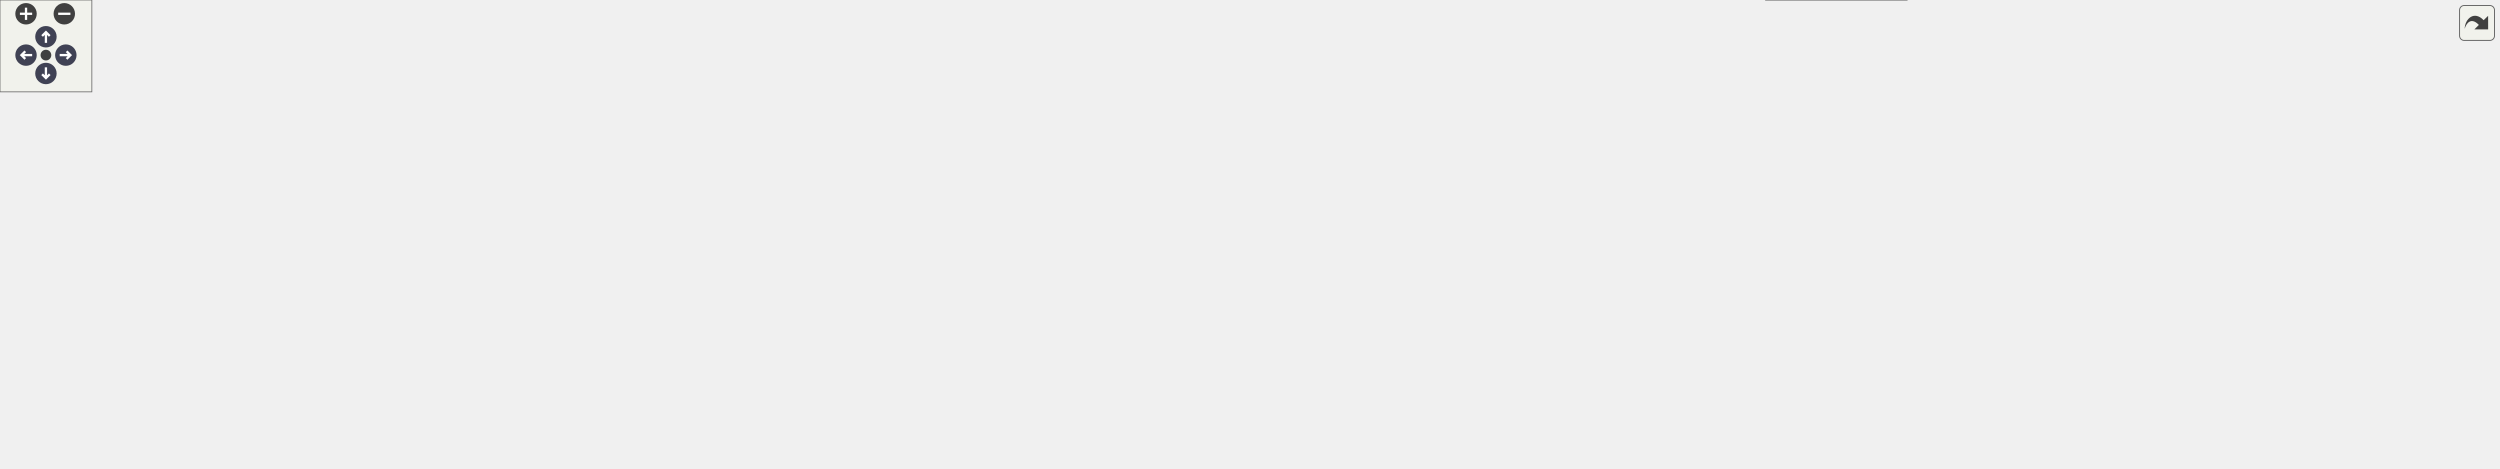
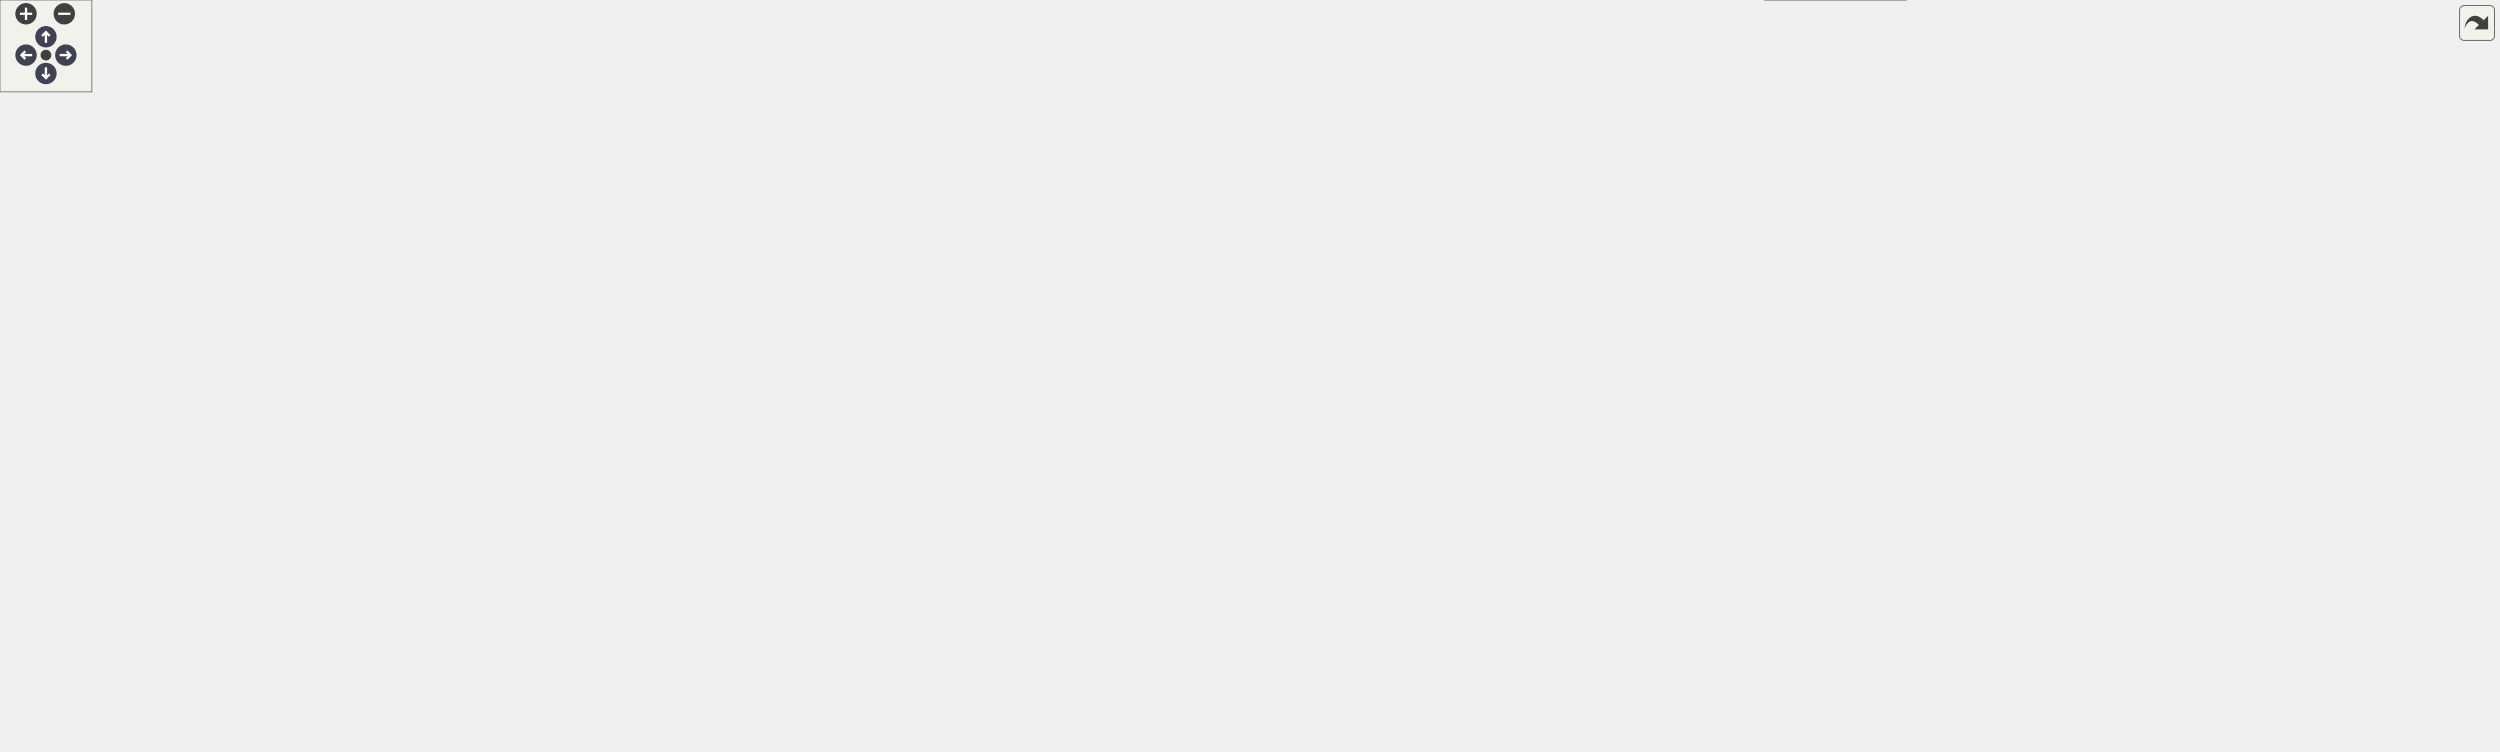
<svg xmlns="http://www.w3.org/2000/svg" xmlns:xlink="http://www.w3.org/1999/xlink" id="main" version="1.1" xml:space="preserve">
  <style type="text/css">
.node, .edge {opacity: 0.7;}
.node.selected, .edge.selected {opacity: 1;}
.edge:hover path { stroke: red; }
.edge:hover polygon { stroke: red; fill: red; }
</style>
  <defs>
    <circle id="rim" cx="0" cy="0" r="7" />
    <circle id="rim2" cx="0" cy="0" r="3.5" />
    <g id="zoomPlus">
      <use xlink:href="#rim" fill="#404040">
        <set attributeName="fill" to="#808080" begin="zoomplus.mouseover" end="zoomplus.mouseout" />
      </use>
      <path d="M-4,0h8M0,-4v8" fill="none" stroke="white" stroke-width="1.5" pointer-events="none" />
    </g>
    <g id="zoomMin">
      <use xlink:href="#rim" fill="#404040">
        <set attributeName="fill" to="#808080" begin="zoomminus.mouseover" end="zoomminus.mouseout" />
      </use>
      <path d="M-4,0h8" fill="none" stroke="white" stroke-width="1.5" pointer-events="none" />
    </g>
    <g id="arrowUp" transform="translate(30 24)">
      <use xlink:href="#rim" />
      <path pointer-events="none" fill="none" stroke="white" stroke-width="1.5" d="M0,-3.0v7 M-2.5,-0.5L0,-3.0L2.5,-0.5" />
    </g>
    <g id="arrowRight" transform="rotate(90) translate(36 -43)">
      <use xlink:href="#rim" />
      <path pointer-events="none" fill="none" stroke="white" stroke-width="1.5" d="M0,-3.0v7 M-2.5,-0.5L0,-3.0L2.5,-0.5" />
    </g>
    <g id="arrowDown" transform="rotate(180) translate(-30 -48)">
      <use xlink:href="#rim" />
      <path pointer-events="none" fill="none" stroke="white" stroke-width="1.5" d="M0,-3.0v7 M-2.5,-0.5L0,-3.0L2.5,-0.5" />
    </g>
    <g id="arrowLeft" transform="rotate(270) translate(-36 17)">
      <use xlink:href="#rim" />
      <path pointer-events="none" fill="none" stroke="white" stroke-width="1.5" d="M0,-3.0v7 M-2.5,-0.5L0,-3.0L2.5,-0.5" />
    </g>
    <g id="resetDef">
      <use xlink:href="#rim2" fill="#404040">
        <set attributeName="fill" to="#808080" begin="reset.mouseover" end="reset.mouseout" />
      </use>
    </g>
  </defs>
  <svg id="graph" class="graph">
    <g id="viewport">
      <g id="Node000001" class="node">
        <g id="a_Node000001">
          <a xlink:title=" ">
-             <polygon fill="#999999" stroke="#666666" points="1632,-170 1539,-170 1539,-151 1632,-151 1632,-170" />
-             <text text-anchor="middle" x="1585.5" y="-158" font-family="Helvetica,sans-Serif" font-size="10.00">func_8000BD94</text>
+             <polygon fill="#999999" stroke="#666666" points="1632,-207 1539,-207 1539,-188 1632,-188 1632,-207" />
+             <text text-anchor="middle" x="1585.5" y="-195" font-family="Helvetica,sans-Serif" font-size="10.00">func_8000BD94</text>
          </a>
        </g>
      </g>
      <g id="Node000002" class="node">
        <g id="a_Node000002">
          <a xlink:href="code__80005FD0_8c.html#a3d324f572c792c0d1e5242d91e8e91f2" target="_top" xlink:title=" ">
-             <polygon fill="white" stroke="#666666" points="1503,-217 1410,-217 1410,-198 1503,-198 1503,-217" />
-             <text text-anchor="middle" x="1456.5" y="-205" font-family="Helvetica,sans-Serif" font-size="10.00">func_8000CD24</text>
+             <polygon fill="white" stroke="#666666" points="1503,-272 1410,-272 1410,-253 1503,-253 1503,-272" />
+             <text text-anchor="middle" x="1456.5" y="-260" font-family="Helvetica,sans-Serif" font-size="10.00">func_8000CD24</text>
          </a>
        </g>
      </g>
      <g id="edge1_Node000001_Node000002" class="edge">
        <g id="a_edge1_Node000001_Node000002">
          <a xlink:title=" ">
-             <path fill="none" stroke="#63b8ff" d="M1549.34,-173.51C1528.52,-181.22 1502.59,-190.81 1483.6,-197.84" />
-             <polygon fill="#63b8ff" stroke="#63b8ff" points="1550.64,-176.76 1558.8,-170.01 1548.21,-170.2 1550.64,-176.76" />
+             <path fill="none" stroke="#63b8ff" d="M1556.66,-211.75C1532.29,-224.22 1497.55,-242 1476.32,-252.87" />
+             <polygon fill="#63b8ff" stroke="#63b8ff" points="1558.45,-214.76 1565.76,-207.09 1555.26,-208.53 1558.45,-214.76" />
          </a>
        </g>
      </g>
      <g id="Node000004" class="node">
        <g id="a_Node000004">
          <a xlink:href="code__80005FD0_8c.html#a8d21c866c74e866e873dfd2f67c3c8da" target="_top" xlink:title=" ">
-             <polygon fill="white" stroke="#666666" points="1502,-152 1411,-152 1411,-133 1502,-133 1502,-152" />
-             <text text-anchor="middle" x="1456.5" y="-140" font-family="Helvetica,sans-Serif" font-size="10.00">func_80019890</text>
+             <polygon fill="white" stroke="#666666" points="1502,-189 1411,-189 1411,-170 1502,-170 1502,-189" />
+             <text text-anchor="middle" x="1456.5" y="-177" font-family="Helvetica,sans-Serif" font-size="10.00">func_80019890</text>
          </a>
        </g>
      </g>
      <g id="edge3_Node000001_Node000004" class="edge">
        <g id="a_edge3_Node000001_Node000004">
          <a xlink:title=" ">
-             <path fill="none" stroke="#63b8ff" d="M1528.69,-152.59C1519.76,-151.32 1510.63,-150.03 1502.01,-148.81" />
-             <polygon fill="#63b8ff" stroke="#63b8ff" points="1528.26,-156.06 1538.65,-154 1529.24,-149.13 1528.26,-156.06" />
+             <path fill="none" stroke="#63b8ff" d="M1528.69,-189.59C1519.76,-188.32 1510.63,-187.03 1502.01,-185.81" />
+             <polygon fill="#63b8ff" stroke="#63b8ff" points="1528.26,-193.06 1538.65,-191 1529.24,-186.13 1528.26,-193.06" />
          </a>
        </g>
      </g>
      <g id="Node000003" class="node">
        <g id="a_Node000003">
          <a xlink:href="code__80005FD0_8c.html#aebb583cea651e46979b4827eba66cbde" target="_top" xlink:title=" ">
-             <polygon fill="white" stroke="#666666" points="1373.5,-245 1282.5,-245 1282.5,-226 1373.5,-226 1373.5,-245" />
-             <text text-anchor="middle" x="1328" y="-233" font-family="Helvetica,sans-Serif" font-size="10.00">func_800090F0</text>
+             <polygon fill="white" stroke="#666666" points="1373,-319 1282,-319 1282,-300 1373,-300 1373,-319" />
+             <text text-anchor="middle" x="1327.5" y="-307" font-family="Helvetica,sans-Serif" font-size="10.00">func_800090F0</text>
          </a>
        </g>
      </g>
      <g id="edge2_Node000002_Node000003" class="edge">
        <g id="a_edge2_Node000002_Node000003">
          <a xlink:title=" ">
-             <path fill="none" stroke="#63b8ff" d="M1402.35,-219.26C1392.23,-221.51 1381.75,-223.82 1371.99,-225.99" />
-             <polygon fill="#63b8ff" stroke="#63b8ff" points="1403.31,-222.64 1412.32,-217.06 1401.8,-215.8 1403.31,-222.64" />
+             <path fill="none" stroke="#63b8ff" d="M1420.34,-275.51C1399.52,-283.22 1373.59,-292.81 1354.6,-299.84" />
+             <polygon fill="#63b8ff" stroke="#63b8ff" points="1421.64,-278.76 1429.8,-272.01 1419.21,-272.2 1421.64,-278.76" />
          </a>
        </g>
      </g>
      <g id="Node000005" class="node">
        <g id="a_Node000005">
          <a xlink:href="code__80005FD0_8c.html#a7eca821e375d293b4bc6ead44dd26463" target="_top" xlink:title=" ">
-             <polygon fill="white" stroke="#666666" points="1373.5,-208 1282.5,-208 1282.5,-189 1373.5,-189 1373.5,-208" />
-             <text text-anchor="middle" x="1328" y="-196" font-family="Helvetica,sans-Serif" font-size="10.00">func_80019E58</text>
+             <polygon fill="white" stroke="#666666" points="1373,-282 1282,-282 1282,-263 1373,-263 1373,-282" />
+             <text text-anchor="middle" x="1327.5" y="-270" font-family="Helvetica,sans-Serif" font-size="10.00">func_80019E58</text>
          </a>
        </g>
      </g>
      <g id="edge4_Node000004_Node000005" class="edge">
        <g id="a_edge4_Node000004_Node000005">
          <a xlink:title=" ">
-             <path fill="none" stroke="#63b8ff" d="M1426.78,-156.37C1411.25,-163.75 1391.68,-172.85 1374,-180.5 1367.51,-183.31 1360.44,-186.21 1353.86,-188.84" />
-             <polygon fill="#63b8ff" stroke="#63b8ff" points="1428.36,-159.49 1435.88,-152.02 1425.34,-153.17 1428.36,-159.49" />
+             <path fill="none" stroke="#63b8ff" d="M1440.16,-196.92C1424.79,-213.53 1399.76,-238.34 1374,-254.5 1368.96,-257.66 1363.28,-260.44 1357.68,-262.81" />
+             <polygon fill="#63b8ff" stroke="#63b8ff" points="1442.77,-199.26 1446.9,-189.5 1437.59,-194.55 1442.77,-199.26" />
          </a>
        </g>
      </g>
      <g id="Node000014" class="node">
        <g id="a_Node000014">
          <a xlink:href="code__80005FD0_8c.html#ade801375eb2285e6993ba1023fa00b1a" target="_top" xlink:title=" ">
-             <polygon fill="white" stroke="#666666" points="1374,-171 1282,-171 1282,-152 1374,-152 1374,-171" />
-             <text text-anchor="middle" x="1328" y="-159" font-family="Helvetica,sans-Serif" font-size="10.00">func_8001A348</text>
+             <polygon fill="white" stroke="#666666" points="1373.5,-245 1281.5,-245 1281.5,-226 1373.5,-226 1373.5,-245" />
+             <text text-anchor="middle" x="1327.5" y="-233" font-family="Helvetica,sans-Serif" font-size="10.00">func_8001A348</text>
          </a>
        </g>
      </g>
      <g id="edge13_Node000004_Node000014" class="edge">
        <g id="a_edge13_Node000004_Node000014">
          <a xlink:title=" ">
-             <path fill="none" stroke="#63b8ff" d="M1400.92,-150.7C1391.95,-152.04 1382.75,-153.43 1374.05,-154.73" />
-             <polygon fill="#63b8ff" stroke="#63b8ff" points="1401.53,-154.15 1410.9,-149.2 1400.49,-147.22 1401.53,-154.15" />
+             <path fill="none" stroke="#63b8ff" d="M1424.31,-193.25C1401.25,-203.42 1370.43,-217.01 1350.05,-226" />
+             <polygon fill="#63b8ff" stroke="#63b8ff" points="1425.93,-196.36 1433.67,-189.13 1423.11,-189.96 1425.93,-196.36" />
          </a>
        </g>
      </g>
      <g id="Node000016" class="node">
        <g id="a_Node000016">
          <a xlink:href="code__80005FD0_8c.html#ae88f0c7a86e0153973ae7265e8e873ca" target="_top" xlink:title=" ">
-             <polygon fill="white" stroke="#666666" points="1117,-133 1025,-133 1025,-114 1117,-114 1117,-133" />
-             <text text-anchor="middle" x="1071" y="-121" font-family="Helvetica,sans-Serif" font-size="10.00">func_8001A588</text>
-           </a>
-         </g>
-       </g>
-       <g id="edge28_Node000004_Node000016" class="edge">
-         <g id="a_edge28_Node000004_Node000016">
-           <a xlink:title=" ">
-             <path fill="none" stroke="#63b8ff" d="M1400.4,-139.77C1324.08,-135.99 1187.63,-129.23 1117.05,-125.73" />
-             <polygon fill="#63b8ff" stroke="#63b8ff" points="1400.6,-143.28 1410.76,-140.28 1400.94,-136.29 1400.6,-143.28" />
-           </a>
-         </g>
-       </g>
-       <g id="Node000020" class="node">
-         <g id="a_Node000020">
+             <polygon fill="white" stroke="#666666" points="1117,-217 1025,-217 1025,-198 1117,-198 1117,-217" />
+             <text text-anchor="middle" x="1071" y="-205" font-family="Helvetica,sans-Serif" font-size="10.00">func_8001A588</text>
+           </a>
+         </g>
+       </g>
+       <g id="edge38_Node000004_Node000016" class="edge">
+         <g id="a_edge38_Node000004_Node000016">
+           <a xlink:title=" ">
+             <path fill="none" stroke="#63b8ff" d="M1422.87,-166.39C1366.29,-145.66 1247.02,-110.84 1153,-143.5 1121.85,-154.32 1093.63,-182.65 1080.23,-197.73" />
+             <polygon fill="#63b8ff" stroke="#63b8ff" points="1421.77,-169.72 1432.36,-169.95 1424.23,-163.16 1421.77,-169.72" />
+           </a>
+         </g>
+       </g>
+       <g id="Node000025" class="node">
+         <g id="a_Node000025">
          <a xlink:href="code__80005FD0_8c.html#aa97657992b3d5468d1944de0edff43c5" target="_top" xlink:title=" ">
-             <polygon fill="white" stroke="#666666" points="1246,-95 1153,-95 1153,-76 1246,-76 1246,-95" />
-             <text text-anchor="middle" x="1199.5" y="-83" font-family="Helvetica,sans-Serif" font-size="10.00">func_8001A3D8</text>
-           </a>
-         </g>
-       </g>
-       <g id="edge22_Node000004_Node000020" class="edge">
-         <g id="a_edge22_Node000004_Node000020">
-           <a xlink:title=" ">
-             <path fill="none" stroke="#63b8ff" d="M1426.45,-128.69C1411.16,-121.95 1391.9,-114.28 1374,-109.5 1331.4,-98.12 1281.4,-91.93 1246.04,-88.7" />
-             <polygon fill="#63b8ff" stroke="#63b8ff" points="1425.32,-132.02 1435.88,-132.95 1428.2,-125.64 1425.32,-132.02" />
-           </a>
-         </g>
-       </g>
-       <g id="Node000021" class="node">
-         <g id="a_Node000021">
+             <polygon fill="white" stroke="#666666" points="1374,-95 1281,-95 1281,-76 1374,-76 1374,-95" />
+             <text text-anchor="middle" x="1327.5" y="-83" font-family="Helvetica,sans-Serif" font-size="10.00">func_8001A3D8</text>
+           </a>
+         </g>
+       </g>
+       <g id="edge32_Node000004_Node000025" class="edge">
+         <g id="a_edge32_Node000004_Node000025">
+           <a xlink:title=" ">
+             <path fill="none" stroke="#63b8ff" d="M1438.08,-162.5C1422.19,-147.5 1397.64,-125.58 1374,-109.5 1366.17,-104.17 1357.03,-99.14 1349,-95.08" />
+             <polygon fill="#63b8ff" stroke="#63b8ff" points="1435.91,-165.27 1445.55,-169.65 1440.75,-160.21 1435.91,-165.27" />
+           </a>
+         </g>
+       </g>
+       <g id="Node000026" class="node">
+         <g id="a_Node000026">
          <a xlink:href="code__80005FD0_8c.html#a671c7774931a008442d74e61aff710c6" target="_top" xlink:title=" ">
-             <polygon fill="white" stroke="#666666" points="1374,-57 1282,-57 1282,-38 1374,-38 1374,-57" />
-             <text text-anchor="middle" x="1328" y="-45" font-family="Helvetica,sans-Serif" font-size="10.00">func_8001A450</text>
-           </a>
-         </g>
-       </g>
-       <g id="edge24_Node000004_Node000021" class="edge">
-         <g id="a_edge24_Node000004_Node000021">
-           <a xlink:title=" ">
-             <path fill="none" stroke="#63b8ff" d="M1438.63,-125.77C1422.77,-110.55 1397.95,-88 1374,-71.5 1366.27,-66.18 1357.23,-61.15 1349.28,-57.08" />
-             <polygon fill="#63b8ff" stroke="#63b8ff" points="1436.45,-128.53 1446.06,-132.99 1441.33,-123.51 1436.45,-128.53" />
+             <polygon fill="white" stroke="#666666" points="1373.5,-57 1281.5,-57 1281.5,-38 1373.5,-38 1373.5,-57" />
+             <text text-anchor="middle" x="1327.5" y="-45" font-family="Helvetica,sans-Serif" font-size="10.00">func_8001A450</text>
+           </a>
+         </g>
+       </g>
+       <g id="edge34_Node000004_Node000026" class="edge">
+         <g id="a_edge34_Node000004_Node000026">
+           <a xlink:title=" ">
+             <path fill="none" stroke="#63b8ff" d="M1446.01,-160.84C1432.8,-136.49 1406.76,-93.88 1374,-67.5 1368.89,-63.39 1362.81,-59.95 1356.78,-57.16" />
+             <polygon fill="#63b8ff" stroke="#63b8ff" points="1442.96,-162.57 1450.72,-169.78 1449.15,-159.3 1442.96,-162.57" />
          </a>
        </g>
      </g>
      <g id="Node000006" class="node">
        <g id="a_Node000006">
          <a xlink:href="race__logic_8c.html#aeb498a031d0fc8f31b5947bf329344f4" target="_top" xlink:title=" ">
-             <polygon fill="white" stroke="#666666" points="1245,-245 1154,-245 1154,-226 1245,-226 1245,-245" />
-             <text text-anchor="middle" x="1199.5" y="-233" font-family="Helvetica,sans-Serif" font-size="10.00">func_8028E678</text>
+             <polygon fill="white" stroke="#666666" points="1244.5,-430 1153.5,-430 1153.5,-411 1244.5,-411 1244.5,-430" />
+             <text text-anchor="middle" x="1199" y="-418" font-family="Helvetica,sans-Serif" font-size="10.00">func_8028E678</text>
          </a>
        </g>
      </g>
      <g id="edge5_Node000005_Node000006" class="edge">
        <g id="a_edge5_Node000005_Node000006">
          <a xlink:title=" ">
-             <path fill="none" stroke="#63b8ff" d="M1284.39,-210.96C1267.75,-215.83 1248.97,-221.32 1233.41,-225.88" />
-             <polygon fill="#63b8ff" stroke="#63b8ff" points="1285.81,-214.2 1294.42,-208.03 1283.84,-207.48 1285.81,-214.2" />
+             <path fill="none" stroke="#63b8ff" d="M1284.87,-287.86C1283.5,-288.99 1282.2,-290.2 1281,-291.5 1245.86,-329.64 1280.43,-364.62 1245,-402.5 1241.9,-405.82 1238.1,-408.54 1234.04,-410.76" />
+             <polygon fill="#63b8ff" stroke="#63b8ff" points="1287.02,-290.64 1293.45,-282.22 1283.17,-284.79 1287.02,-290.64" />
          </a>
        </g>
      </g>
      <g id="Node000007" class="node">
        <g id="a_Node000007">
          <a xlink:href="race__logic_8c.html#a7f21a1ef55b61f5678170da62e5e51dc" target="_top" xlink:title=" ">
-             <polygon fill="white" stroke="#666666" points="989,-238 896,-238 896,-219 989,-219 989,-238" />
-             <text text-anchor="middle" x="942.5" y="-226" font-family="Helvetica,sans-Serif" font-size="10.00">func_8028FCBC</text>
+             <polygon fill="white" stroke="#666666" points="989,-407 896,-407 896,-388 989,-388 989,-407" />
+             <text text-anchor="middle" x="942.5" y="-395" font-family="Helvetica,sans-Serif" font-size="10.00">func_8028FCBC</text>
          </a>
        </g>
      </g>
      <g id="edge6_Node000006_Node000007" class="edge">
        <g id="a_edge6_Node000006_Node000007">
          <a xlink:title=" ">
-             <path fill="none" stroke="#63b8ff" d="M1143.67,-233.99C1097.52,-232.73 1032.32,-230.94 989.02,-229.75" />
-             <polygon fill="#63b8ff" stroke="#63b8ff" points="1143.7,-237.5 1153.79,-234.27 1143.89,-230.5 1143.7,-237.5" />
+             <path fill="none" stroke="#63b8ff" d="M1143.31,-415.56C1097.4,-411.41 1032.59,-405.55 989.36,-401.64" />
+             <polygon fill="#63b8ff" stroke="#63b8ff" points="1143.1,-419.05 1153.38,-416.47 1143.73,-412.08 1143.1,-419.05" />
          </a>
        </g>
      </g>
      <g id="Node000008" class="node">
        <g id="a_Node000008">
          <a xlink:href="main_8c.html#afff87ffcbfee4f1f37d443110aa7b52a" target="_top" xlink:title=" ">
-             <polygon fill="white" stroke="#666666" points="732,-189 640,-189 640,-170 732,-170 732,-189" />
-             <text text-anchor="middle" x="686" y="-177" font-family="Helvetica,sans-Serif" font-size="10.00">race_logic_loop</text>
+             <polygon fill="white" stroke="#666666" points="732,-328 640,-328 640,-309 732,-309 732,-328" />
+             <text text-anchor="middle" x="686" y="-316" font-family="Helvetica,sans-Serif" font-size="10.00">race_logic_loop</text>
          </a>
        </g>
      </g>
      <g id="edge7_Node000007_Node000008" class="edge">
        <g id="a_edge7_Node000007_Node000008">
          <a xlink:title=" ">
-             <path fill="none" stroke="#63b8ff" d="M885.61,-217.74C839.63,-208.89 775.28,-196.5 732.43,-188.25" />
-             <polygon fill="#63b8ff" stroke="#63b8ff" points="885.23,-221.23 895.71,-219.68 886.55,-214.36 885.23,-221.23" />
+             <path fill="none" stroke="#63b8ff" d="M901.11,-384.96C850.18,-369.15 763.73,-342.32 717.81,-328.06" />
+             <polygon fill="#63b8ff" stroke="#63b8ff" points="900.21,-388.35 910.8,-387.97 902.29,-381.66 900.21,-388.35" />
          </a>
        </g>
      </g>
      <g id="Node000009" class="node">
        <g id="a_Node000009">
          <a xlink:href="main_8c.html#ae04143ce8113cdafa007c642eb620bc8" target="_top" xlink:title=" ">
-             <polygon fill="white" stroke="#666666" points="604,-189 488,-189 488,-170 604,-170 604,-189" />
-             <text text-anchor="middle" x="546" y="-177" font-family="Helvetica,sans-Serif" font-size="10.00">game_state_handler</text>
+             <polygon fill="white" stroke="#666666" points="604,-328 488,-328 488,-309 604,-309 604,-328" />
+             <text text-anchor="middle" x="546" y="-316" font-family="Helvetica,sans-Serif" font-size="10.00">game_state_handler</text>
          </a>
        </g>
      </g>
      <g id="edge8_Node000008_Node000009" class="edge">
        <g id="a_edge8_Node000008_Node000009">
          <a xlink:title=" ">
-             <path fill="none" stroke="#63b8ff" d="M629.79,-179.5C621.43,-179.5 612.78,-179.5 604.38,-179.5" />
-             <polygon fill="#63b8ff" stroke="#63b8ff" points="629.81,-183 639.81,-179.5 629.81,-176 629.81,-183" />
+             <path fill="none" stroke="#63b8ff" d="M629.79,-318.5C621.43,-318.5 612.78,-318.5 604.38,-318.5" />
+             <polygon fill="#63b8ff" stroke="#63b8ff" points="629.81,-322 639.81,-318.5 629.81,-315 629.81,-322" />
          </a>
        </g>
      </g>
      <g id="Node000010" class="node">
        <g id="a_Node000010">
          <a xlink:href="main_8c.html#a633ed517e458daeb768f5361895dcac9" target="_top" xlink:title=" ">
-             <polygon fill="white" stroke="#666666" points="452,-189 339,-189 339,-170 452,-170 452,-189" />
-             <text text-anchor="middle" x="395.5" y="-177" font-family="Helvetica,sans-Serif" font-size="10.00">thread5_game_loop</text>
+             <polygon fill="white" stroke="#666666" points="452,-328 339,-328 339,-309 452,-309 452,-328" />
+             <text text-anchor="middle" x="395.5" y="-316" font-family="Helvetica,sans-Serif" font-size="10.00">thread5_game_loop</text>
          </a>
        </g>
      </g>
      <g id="edge9_Node000009_Node000010" class="edge">
        <g id="a_edge9_Node000009_Node000010">
          <a xlink:title=" ">
-             <path fill="none" stroke="#63b8ff" d="M477.42,-179.5C469.02,-179.5 460.5,-179.5 452.3,-179.5" />
-             <polygon fill="#63b8ff" stroke="#63b8ff" points="477.59,-183 487.59,-179.5 477.59,-176 477.59,-183" />
+             <path fill="none" stroke="#63b8ff" d="M477.42,-318.5C469.02,-318.5 460.5,-318.5 452.3,-318.5" />
+             <polygon fill="#63b8ff" stroke="#63b8ff" points="477.59,-322 487.59,-318.5 477.59,-315 477.59,-322" />
          </a>
        </g>
      </g>
      <g id="Node000011" class="node">
        <g id="a_Node000011">
          <a xlink:href="main_8c.html#a023b8f272e4efbd33f371e91ffff6b30" target="_top" xlink:title=" ">
-             <polygon fill="white" stroke="#666666" points="303,-189 217,-189 217,-170 303,-170 303,-189" />
-             <text text-anchor="middle" x="260" y="-177" font-family="Helvetica,sans-Serif" font-size="10.00">thread3_video</text>
+             <polygon fill="white" stroke="#666666" points="303,-328 217,-328 217,-309 303,-309 303,-328" />
+             <text text-anchor="middle" x="260" y="-316" font-family="Helvetica,sans-Serif" font-size="10.00">thread3_video</text>
          </a>
        </g>
      </g>
      <g id="edge10_Node000010_Node000011" class="edge">
        <g id="a_edge10_Node000010_Node000011">
          <a xlink:title=" ">
-             <path fill="none" stroke="#63b8ff" d="M328.57,-179.5C319.94,-179.5 311.3,-179.5 303.21,-179.5" />
-             <polygon fill="#63b8ff" stroke="#63b8ff" points="328.66,-183 338.66,-179.5 328.66,-176 328.66,-183" />
+             <path fill="none" stroke="#63b8ff" d="M328.57,-318.5C319.94,-318.5 311.3,-318.5 303.21,-318.5" />
+             <polygon fill="#63b8ff" stroke="#63b8ff" points="328.66,-322 338.66,-318.5 328.66,-315 328.66,-322" />
          </a>
        </g>
      </g>
      <g id="Node000012" class="node">
        <g id="a_Node000012">
          <a xlink:href="main_8c.html#a1e35d2b842121e6aea373f09381616e5" target="_top" xlink:title=" ">
-             <polygon fill="white" stroke="#666666" points="181,-189 104,-189 104,-170 181,-170 181,-189" />
-             <text text-anchor="middle" x="142.5" y="-177" font-family="Helvetica,sans-Serif" font-size="10.00">thread1_idle</text>
+             <polygon fill="white" stroke="#666666" points="181,-328 104,-328 104,-309 181,-309 181,-328" />
+             <text text-anchor="middle" x="142.5" y="-316" font-family="Helvetica,sans-Serif" font-size="10.00">thread1_idle</text>
          </a>
        </g>
      </g>
      <g id="edge11_Node000011_Node000012" class="edge">
        <g id="a_edge11_Node000011_Node000012">
          <a xlink:title=" ">
-             <path fill="none" stroke="#63b8ff" d="M206.9,-179.5C198.2,-179.5 189.33,-179.5 181.09,-179.5" />
-             <polygon fill="#63b8ff" stroke="#63b8ff" points="206.98,-183 216.98,-179.5 206.98,-176 206.98,-183" />
+             <path fill="none" stroke="#63b8ff" d="M206.9,-318.5C198.2,-318.5 189.33,-318.5 181.09,-318.5" />
+             <polygon fill="#63b8ff" stroke="#63b8ff" points="206.98,-322 216.98,-318.5 206.98,-315 206.98,-322" />
          </a>
        </g>
      </g>
      <g id="Node000013" class="node">
        <g id="a_Node000013">
          <a xlink:href="main_8c.html#a4f87d43525fe95f60ea92bc8a3b70e62" target="_top" xlink:title=" ">
-             <polygon fill="white" stroke="#666666" points="68,-189 0,-189 0,-170 68,-170 68,-189" />
-             <text text-anchor="middle" x="34" y="-177" font-family="Helvetica,sans-Serif" font-size="10.00">main_func</text>
+             <polygon fill="white" stroke="#666666" points="68,-328 0,-328 0,-309 68,-309 68,-328" />
+             <text text-anchor="middle" x="34" y="-316" font-family="Helvetica,sans-Serif" font-size="10.00">main_func</text>
          </a>
        </g>
      </g>
      <g id="edge12_Node000012_Node000013" class="edge">
        <g id="a_edge12_Node000012_Node000013">
          <a xlink:title=" ">
-             <path fill="none" stroke="#63b8ff" d="M93.95,-179.5C85.29,-179.5 76.44,-179.5 68.31,-179.5" />
-             <polygon fill="#63b8ff" stroke="#63b8ff" points="93.95,-183 103.95,-179.5 93.95,-176 93.95,-183" />
+             <path fill="none" stroke="#63b8ff" d="M93.95,-318.5C85.29,-318.5 76.44,-318.5 68.31,-318.5" />
+             <polygon fill="#63b8ff" stroke="#63b8ff" points="93.95,-322 103.95,-318.5 93.95,-315 93.95,-322" />
          </a>
        </g>
      </g>
      <g id="Node000015" class="node">
        <g id="a_Node000015">
          <a xlink:href="code__80005FD0_8c.html#afb762a2aaf0ca27b42bc346b0ee6be4a" target="_top" xlink:title=" ">
-             <polygon fill="white" stroke="#666666" points="1245.5,-208 1153.5,-208 1153.5,-189 1245.5,-189 1245.5,-208" />
-             <text text-anchor="middle" x="1199.5" y="-196" font-family="Helvetica,sans-Serif" font-size="10.00">func_8001577C</text>
+             <polygon fill="white" stroke="#666666" points="1245,-393 1153,-393 1153,-374 1245,-374 1245,-393" />
+             <text text-anchor="middle" x="1199" y="-381" font-family="Helvetica,sans-Serif" font-size="10.00">func_8001577C</text>
          </a>
        </g>
      </g>
      <g id="edge14_Node000014_Node000015" class="edge">
        <g id="a_edge14_Node000014_Node000015">
          <a xlink:title=" ">
-             <path fill="none" stroke="#63b8ff" d="M1284.39,-173.96C1267.75,-178.83 1248.97,-184.32 1233.41,-188.88" />
-             <polygon fill="#63b8ff" stroke="#63b8ff" points="1285.81,-177.2 1294.42,-171.03 1283.84,-170.48 1285.81,-177.2" />
+             <path fill="none" stroke="#63b8ff" d="M1284.87,-250.86C1283.5,-251.99 1282.2,-253.2 1281,-254.5 1245.86,-292.64 1280.43,-327.62 1245,-365.5 1241.9,-368.82 1238.1,-371.54 1234.04,-373.76" />
+             <polygon fill="#63b8ff" stroke="#63b8ff" points="1287.02,-253.64 1293.45,-245.22 1283.17,-247.79 1287.02,-253.64" />
          </a>
        </g>
      </g>
      <g id="Node000019" class="node">
        <g id="a_Node000019">
-           <a xlink:href="code__80005FD0_8c.html#a05aed26eab2d4e00a5fe024e7af2eda1" target="_top" xlink:title=" ">
-             <polygon fill="white" stroke="#666666" points="1245.5,-171 1153.5,-171 1153.5,-152 1245.5,-152 1245.5,-171" />
-             <text text-anchor="middle" x="1199.5" y="-159" font-family="Helvetica,sans-Serif" font-size="10.00">func_8001933C</text>
+           <a xlink:href="code__80005FD0_8c.html#ad90e7d8886b0298a90aab96b49caad1f" target="_top" xlink:title=" ">
+             <polygon fill="white" stroke="#666666" points="1245,-356 1153,-356 1153,-337 1245,-337 1245,-356" />
+             <text text-anchor="middle" x="1199" y="-344" font-family="Helvetica,sans-Serif" font-size="10.00">func_80015C94</text>
          </a>
        </g>
      </g>
      <g id="edge20_Node000014_Node000019" class="edge">
        <g id="a_edge20_Node000014_Node000019">
          <a xlink:title=" ">
-             <path fill="none" stroke="#63b8ff" d="M1271.43,-161.5C1262.9,-161.5 1254.19,-161.5 1245.92,-161.5" />
-             <polygon fill="#63b8ff" stroke="#63b8ff" points="1271.69,-165 1281.69,-161.5 1271.69,-158 1271.69,-165" />
+             <path fill="none" stroke="#63b8ff" d="M1285.8,-250.55C1284.11,-251.78 1282.49,-253.09 1281,-254.5 1254.41,-279.61 1271.78,-303.59 1245,-328.5 1241.43,-331.82 1237.16,-334.57 1232.7,-336.82" />
+             <polygon fill="#63b8ff" stroke="#63b8ff" points="1288.03,-253.31 1294.83,-245.18 1284.45,-247.29 1288.03,-253.31" />
+           </a>
+         </g>
+       </g>
+       <g id="Node000020" class="node">
+         <g id="a_Node000020">
+           <a xlink:href="code__80005FD0_8c.html#a8903bdbf92adabd1b84298c7ce2b9432" target="_top" xlink:title=" ">
+             <polygon fill="white" stroke="#666666" points="1244.5,-319 1153.5,-319 1153.5,-300 1244.5,-300 1244.5,-319" />
+             <text text-anchor="middle" x="1199" y="-307" font-family="Helvetica,sans-Serif" font-size="10.00">func_80016494</text>
+           </a>
+         </g>
+       </g>
+       <g id="edge22_Node000014_Node000020" class="edge">
+         <g id="a_edge22_Node000014_Node000020">
+           <a xlink:title=" ">
+             <path fill="none" stroke="#63b8ff" d="M1289.56,-249.39C1286.58,-250.97 1283.69,-252.67 1281,-254.5 1262.03,-267.4 1264.07,-278.74 1245,-291.5 1240.11,-294.78 1234.52,-297.61 1228.99,-299.99" />
+             <polygon fill="#63b8ff" stroke="#63b8ff" points="1291.12,-252.52 1298.63,-245.04 1288.1,-246.21 1291.12,-252.52" />
+           </a>
+         </g>
+       </g>
+       <g id="Node000021" class="node">
+         <g id="a_Node000021">
+           <a xlink:href="code__80005FD0_8c.html#aa6dc5a6bb523ad4dac78afcd8cbb38cf" target="_top" xlink:title=" ">
+             <polygon fill="white" stroke="#666666" points="1244.5,-282 1153.5,-282 1153.5,-263 1244.5,-263 1244.5,-282" />
+             <text text-anchor="middle" x="1199" y="-270" font-family="Helvetica,sans-Serif" font-size="10.00">func_800178F4</text>
+           </a>
+         </g>
+       </g>
+       <g id="edge24_Node000014_Node000021" class="edge">
+         <g id="a_edge24_Node000014_Node000021">
+           <a xlink:title=" ">
+             <path fill="none" stroke="#63b8ff" d="M1283.89,-247.96C1267.25,-252.83 1248.47,-258.32 1232.91,-262.88" />
+             <polygon fill="#63b8ff" stroke="#63b8ff" points="1285.31,-251.2 1293.92,-245.03 1283.34,-244.48 1285.31,-251.2" />
+           </a>
+         </g>
+       </g>
+       <g id="Node000022" class="node">
+         <g id="a_Node000022">
+           <a xlink:href="code__80005FD0_8c.html#a1bbf95673bb2f875ac0afa139899e484" target="_top" xlink:title=" ">
+             <polygon fill="white" stroke="#666666" points="1244.5,-245 1153.5,-245 1153.5,-226 1244.5,-226 1244.5,-245" />
+             <text text-anchor="middle" x="1199" y="-233" font-family="Helvetica,sans-Serif" font-size="10.00">func_800180F0</text>
+           </a>
+         </g>
+       </g>
+       <g id="edge26_Node000014_Node000022" class="edge">
+         <g id="a_edge26_Node000014_Node000022">
+           <a xlink:title=" ">
+             <path fill="none" stroke="#63b8ff" d="M1270.96,-235.5C1262.13,-235.5 1253.1,-235.5 1244.57,-235.5" />
+             <polygon fill="#63b8ff" stroke="#63b8ff" points="1271.19,-239 1281.19,-235.5 1271.19,-232 1271.19,-239" />
+           </a>
+         </g>
+       </g>
+       <g id="Node000023" class="node">
+         <g id="a_Node000023">
+           <a xlink:href="code__80005FD0_8c.html#ae11f29936747590f3d052bfc746ccb35" target="_top" xlink:title=" ">
+             <polygon fill="white" stroke="#666666" points="1244.5,-208 1153.5,-208 1153.5,-189 1244.5,-189 1244.5,-208" />
+             <text text-anchor="middle" x="1199" y="-196" font-family="Helvetica,sans-Serif" font-size="10.00">func_800188F4</text>
+           </a>
+         </g>
+       </g>
+       <g id="edge28_Node000014_Node000023" class="edge">
+         <g id="a_edge28_Node000014_Node000023">
+           <a xlink:title=" ">
+             <path fill="none" stroke="#63b8ff" d="M1283.89,-223.04C1267.25,-218.17 1248.47,-212.68 1232.91,-208.12" />
+             <polygon fill="#63b8ff" stroke="#63b8ff" points="1283.34,-226.52 1293.92,-225.97 1285.31,-219.8 1283.34,-226.52" />
+           </a>
+         </g>
+       </g>
+       <g id="Node000024" class="node">
+         <g id="a_Node000024">
+           <a xlink:href="code__80005FD0_8c.html#a05aed26eab2d4e00a5fe024e7af2eda1" target="_top" xlink:title=" ">
+             <polygon fill="white" stroke="#666666" points="1245,-171 1153,-171 1153,-152 1245,-152 1245,-171" />
+             <text text-anchor="middle" x="1199" y="-159" font-family="Helvetica,sans-Serif" font-size="10.00">func_8001933C</text>
+           </a>
+         </g>
+       </g>
+       <g id="edge30_Node000014_Node000024" class="edge">
+         <g id="a_edge30_Node000014_Node000024">
+           <a xlink:title=" ">
+             <path fill="none" stroke="#63b8ff" d="M1305.85,-219.92C1289.79,-208.21 1266.65,-192.23 1245,-180.5 1238.74,-177.11 1231.74,-173.89 1225.16,-171.11" />
+             <polygon fill="#63b8ff" stroke="#63b8ff" points="1303.88,-222.81 1314,-225.94 1308.03,-217.18 1303.88,-222.81" />
          </a>
        </g>
      </g>
      <g id="edge15_Node000015_Node000016" class="edge">
        <g id="a_edge15_Node000015_Node000016">
          <a xlink:title=" ">
-             <path fill="none" stroke="#63b8ff" d="M1161.89,-184.91C1158.84,-183.51 1155.84,-182.03 1153,-180.5 1126.82,-166.37 1099.03,-145.31 1083.77,-133.13" />
-             <polygon fill="#63b8ff" stroke="#63b8ff" points="1160.51,-188.12 1171.08,-188.87 1163.28,-181.69 1160.51,-188.12" />
+             <path fill="none" stroke="#63b8ff" d="M1157.08,-368.8C1155.65,-367.77 1154.28,-366.67 1153,-365.5 1105.37,-322.12 1081.52,-244.26 1074.37,-217.13" />
+             <polygon fill="#63b8ff" stroke="#63b8ff" points="1155.43,-371.89 1165.82,-373.98 1159.01,-365.87 1155.43,-371.89" />
          </a>
        </g>
      </g>
      <g id="Node000017" class="node">
        <g id="a_Node000017">
          <a xlink:href="camera_8c.html#aa9c99b4c8605e42825107adeed2c382a" target="_top" xlink:title=" ">
-             <polygon fill="white" stroke="#666666" points="988,-151 897,-151 897,-132 988,-132 988,-151" />
-             <text text-anchor="middle" x="942.5" y="-139" font-family="Helvetica,sans-Serif" font-size="10.00">func_8001EE98</text>
+             <polygon fill="white" stroke="#666666" points="988,-290 897,-290 897,-271 988,-271 988,-290" />
+             <text text-anchor="middle" x="942.5" y="-278" font-family="Helvetica,sans-Serif" font-size="10.00">func_8001EE98</text>
          </a>
        </g>
      </g>
      <g id="edge16_Node000016_Node000017" class="edge">
        <g id="a_edge16_Node000016_Node000017">
          <a xlink:title=" ">
-             <path fill="none" stroke="#63b8ff" d="M1014.75,-131.36C1005.83,-132.63 996.7,-133.93 988.07,-135.16" />
-             <polygon fill="#63b8ff" stroke="#63b8ff" points="1015.28,-134.82 1024.69,-129.95 1014.29,-127.89 1015.28,-134.82" />
+             <path fill="none" stroke="#63b8ff" d="M1044.49,-222.22C1019.3,-236.76 981.54,-258.55 960.04,-270.95" />
+             <polygon fill="#63b8ff" stroke="#63b8ff" points="1046.55,-225.07 1053.46,-217.04 1043.05,-219.01 1046.55,-225.07" />
          </a>
        </g>
      </g>
      <g id="edge19_Node000017_Node000008" class="edge">
        <g id="a_edge19_Node000017_Node000008">
          <a xlink:title=" ">
-             <path fill="none" stroke="#63b8ff" d="M895,-153.35C883.61,-155.97 871.41,-158.55 860,-160.5 816.81,-167.88 767.05,-172.99 732.01,-176.04" />
-             <polygon fill="#63b8ff" stroke="#63b8ff" points="895.84,-156.75 904.77,-151.05 894.23,-149.94 895.84,-156.75" />
+             <path fill="none" stroke="#63b8ff" d="M895,-292.35C883.61,-294.97 871.41,-297.55 860,-299.5 816.81,-306.88 767.05,-311.99 732.01,-315.04" />
+             <polygon fill="#63b8ff" stroke="#63b8ff" points="895.84,-295.75 904.77,-290.05 894.23,-288.94 895.84,-295.75" />
          </a>
        </g>
      </g>
      <g id="Node000018" class="node">
        <g id="a_Node000018">
          <a xlink:href="race__logic_8c.html#a3189893b0ea5d4a7b1d679edc52d78ed" target="_top" xlink:title=" ">
-             <polygon fill="white" stroke="#666666" points="860,-151 768,-151 768,-132 860,-132 860,-151" />
-             <text text-anchor="middle" x="814" y="-139" font-family="Helvetica,sans-Serif" font-size="10.00">func_80290B14</text>
+             <polygon fill="white" stroke="#666666" points="860,-290 768,-290 768,-271 860,-271 860,-290" />
+             <text text-anchor="middle" x="814" y="-278" font-family="Helvetica,sans-Serif" font-size="10.00">func_80290B14</text>
          </a>
        </g>
      </g>
      <g id="edge17_Node000017_Node000018" class="edge">
        <g id="a_edge17_Node000017_Node000018">
          <a xlink:title=" ">
-             <path fill="none" stroke="#63b8ff" d="M886.63,-141.5C877.75,-141.5 868.66,-141.5 860.05,-141.5" />
-             <polygon fill="#63b8ff" stroke="#63b8ff" points="886.9,-145 896.9,-141.5 886.9,-138 886.9,-145" />
+             <path fill="none" stroke="#63b8ff" d="M886.63,-280.5C877.75,-280.5 868.66,-280.5 860.05,-280.5" />
+             <polygon fill="#63b8ff" stroke="#63b8ff" points="886.9,-284 896.9,-280.5 886.9,-277 886.9,-284" />
          </a>
        </g>
      </g>
      <g id="edge18_Node000018_Node000008" class="edge">
        <g id="a_edge18_Node000018_Node000008">
          <a xlink:title=" ">
-             <path fill="none" stroke="#63b8ff" d="M771.44,-154.04C754.29,-159.2 734.75,-165.1 718.78,-169.91" />
-             <polygon fill="#63b8ff" stroke="#63b8ff" points="772.64,-157.33 781.2,-151.09 770.62,-150.63 772.64,-157.33" />
+             <path fill="none" stroke="#63b8ff" d="M771.44,-293.04C754.29,-298.2 734.75,-304.1 718.78,-308.91" />
+             <polygon fill="#63b8ff" stroke="#63b8ff" points="772.64,-296.33 781.2,-290.09 770.62,-289.63 772.64,-296.33" />
          </a>
        </g>
      </g>
      <g id="edge21_Node000019_Node000016" class="edge">
        <g id="a_edge21_Node000019_Node000016">
          <a xlink:title=" ">
-             <path fill="none" stroke="#63b8ff" d="M1156.77,-148.96C1139.56,-143.8 1119.94,-137.9 1103.91,-133.09" />
-             <polygon fill="#63b8ff" stroke="#63b8ff" points="1155.99,-152.39 1166.58,-151.91 1158.01,-145.68 1155.99,-152.39" />
+             <path fill="none" stroke="#63b8ff" d="M1157.82,-331.97C1156.14,-330.89 1154.52,-329.73 1153,-328.5 1113.32,-296.36 1085.83,-239.61 1075.99,-217.09" />
+             <polygon fill="#63b8ff" stroke="#63b8ff" points="1156.18,-335.06 1166.62,-336.81 1159.55,-328.93 1156.18,-335.06" />
          </a>
        </g>
      </g>
      <g id="edge23_Node000020_Node000016" class="edge">
        <g id="a_edge23_Node000020_Node000016">
          <a xlink:title=" ">
-             <path fill="none" stroke="#63b8ff" d="M1156.77,-98.04C1139.56,-103.2 1119.94,-109.1 1103.91,-113.91" />
-             <polygon fill="#63b8ff" stroke="#63b8ff" points="1158.01,-101.32 1166.58,-95.09 1155.99,-94.61 1158.01,-101.32" />
-           </a>
-         </g>
-       </g>
-       <g id="edge27_Node000021_Node000016" class="edge">
-         <g id="a_edge27_Node000021_Node000016">
-           <a xlink:title=" ">
-             <path fill="none" stroke="#63b8ff" d="M1271.94,-47.03C1236.88,-48.37 1191.08,-53.18 1153,-67.5 1124.84,-78.09 1097.11,-100.59 1082.54,-113.61" />
-             <polygon fill="#63b8ff" stroke="#63b8ff" points="1272.09,-50.53 1281.98,-46.73 1271.88,-43.53 1272.09,-50.53" />
-           </a>
-         </g>
-       </g>
-       <g id="Node000022" class="node">
-         <g id="a_Node000022">
+             <path fill="none" stroke="#63b8ff" d="M1159.06,-295.18C1156.97,-294.02 1154.93,-292.8 1153,-291.5 1121.06,-270.02 1091.91,-234.15 1079.01,-217.09" />
+             <polygon fill="#63b8ff" stroke="#63b8ff" points="1158,-298.56 1168.52,-299.8 1161.07,-292.27 1158,-298.56" />
+           </a>
+         </g>
+       </g>
+       <g id="edge25_Node000021_Node000016" class="edge">
+         <g id="a_edge25_Node000021_Node000016">
+           <a xlink:title=" ">
+             <path fill="none" stroke="#63b8ff" d="M1162.72,-258.96C1159.4,-257.52 1156.12,-256.02 1153,-254.5 1129.17,-242.9 1102.85,-227.02 1086.87,-217.01" />
+             <polygon fill="#63b8ff" stroke="#63b8ff" points="1161.44,-262.22 1172.02,-262.85 1164.15,-255.76 1161.44,-262.22" />
+           </a>
+         </g>
+       </g>
+       <g id="edge27_Node000022_Node000016" class="edge">
+         <g id="a_edge27_Node000022_Node000016">
+           <a xlink:title=" ">
+             <path fill="none" stroke="#63b8ff" d="M1145.06,-223.74C1134.98,-221.49 1124.54,-219.18 1114.82,-217.01" />
+             <polygon fill="#63b8ff" stroke="#63b8ff" points="1144.47,-227.19 1154.99,-225.94 1145.99,-220.36 1144.47,-227.19" />
+           </a>
+         </g>
+       </g>
+       <g id="edge29_Node000023_Node000016" class="edge">
+         <g id="a_edge29_Node000023_Node000016">
+           <a xlink:title=" ">
+             <path fill="none" stroke="#63b8ff" d="M1143.14,-202.42C1134.43,-203.04 1125.51,-203.68 1117.06,-204.28" />
+             <polygon fill="#63b8ff" stroke="#63b8ff" points="1143.5,-205.9 1153.22,-201.7 1143,-198.92 1143.5,-205.9" />
+           </a>
+         </g>
+       </g>
+       <g id="edge31_Node000024_Node000016" class="edge">
+         <g id="a_edge31_Node000024_Node000016">
+           <a xlink:title=" ">
+             <path fill="none" stroke="#63b8ff" d="M1162.29,-174.54C1141.84,-182 1116.65,-191.2 1098.07,-197.98" />
+             <polygon fill="#63b8ff" stroke="#63b8ff" points="1163.7,-177.75 1171.89,-171.03 1161.3,-171.17 1163.7,-177.75" />
+           </a>
+         </g>
+       </g>
+       <g id="edge33_Node000025_Node000016" class="edge">
+         <g id="a_edge33_Node000025_Node000016">
+           <a xlink:title=" ">
+             <path fill="none" stroke="#63b8ff" d="M1270.65,-83.12C1234.94,-83.95 1188.77,-89.55 1153,-109.5 1114.83,-130.79 1087.25,-177.77 1076.71,-197.97" />
+             <polygon fill="#63b8ff" stroke="#63b8ff" points="1270.94,-86.62 1280.9,-83.01 1270.86,-79.62 1270.94,-86.62" />
+           </a>
+         </g>
+       </g>
+       <g id="edge37_Node000026_Node000016" class="edge">
+         <g id="a_edge37_Node000026_Node000016">
+           <a xlink:title=" ">
+             <path fill="none" stroke="#63b8ff" d="M1271.05,-47.01C1234.69,-49.2 1187.65,-57.02 1153,-80.5 1108.62,-110.57 1083.38,-173.92 1075.08,-197.97" />
+             <polygon fill="#63b8ff" stroke="#63b8ff" points="1271.66,-50.49 1281.48,-46.52 1271.32,-43.49 1271.66,-50.49" />
+           </a>
+         </g>
+       </g>
+       <g id="Node000027" class="node">
+         <g id="a_Node000027">
          <a xlink:href="code__80005FD0_8c.html#a1405615f7a8bf075a39f55ec610515b4" target="_top" xlink:title=" ">
-             <polygon fill="white" stroke="#666666" points="1245.5,-19 1153.5,-19 1153.5,0 1245.5,0 1245.5,-19" />
-             <text text-anchor="middle" x="1199.5" y="-7" font-family="Helvetica,sans-Serif" font-size="10.00">func_8001A518</text>
-           </a>
-         </g>
-       </g>
-       <g id="edge25_Node000021_Node000022" class="edge">
-         <g id="a_edge25_Node000021_Node000022">
-           <a xlink:title=" ">
-             <path fill="none" stroke="#63b8ff" d="M1285.27,-34.96C1268.06,-29.8 1248.44,-23.9 1232.41,-19.09" />
-             <polygon fill="#63b8ff" stroke="#63b8ff" points="1284.49,-38.39 1295.08,-37.91 1286.51,-31.68 1284.49,-38.39" />
-           </a>
-         </g>
-       </g>
-       <g id="edge26_Node000022_Node000016" class="edge">
-         <g id="a_edge26_Node000022_Node000016">
-           <a xlink:title=" ">
-             <path fill="none" stroke="#63b8ff" d="M1167.66,-23.86C1162.57,-26.76 1157.49,-30 1153,-33.5 1121.32,-58.17 1091.82,-96.13 1078.89,-113.81" />
-             <polygon fill="#63b8ff" stroke="#63b8ff" points="1169.54,-26.82 1176.72,-19.03 1166.25,-20.65 1169.54,-26.82" />
+             <polygon fill="white" stroke="#666666" points="1245,-19 1153,-19 1153,0 1245,0 1245,-19" />
+             <text text-anchor="middle" x="1199" y="-7" font-family="Helvetica,sans-Serif" font-size="10.00">func_8001A518</text>
+           </a>
+         </g>
+       </g>
+       <g id="edge35_Node000026_Node000027" class="edge">
+         <g id="a_edge35_Node000026_Node000027">
+           <a xlink:title=" ">
+             <path fill="none" stroke="#63b8ff" d="M1284.77,-34.96C1267.56,-29.8 1247.94,-23.9 1231.91,-19.09" />
+             <polygon fill="#63b8ff" stroke="#63b8ff" points="1283.99,-38.39 1294.58,-37.91 1286.01,-31.68 1283.99,-38.39" />
+           </a>
+         </g>
+       </g>
+       <g id="edge36_Node000027_Node000016" class="edge">
+         <g id="a_edge36_Node000027_Node000016">
+           <a xlink:title=" ">
+             <path fill="none" stroke="#63b8ff" d="M1164.45,-24.17C1160.28,-26.88 1156.33,-29.99 1153,-33.5 1104.65,-84.55 1080.98,-169.65 1074.15,-197.99" />
+             <polygon fill="#63b8ff" stroke="#63b8ff" points="1166.24,-27.18 1173.15,-19.15 1162.74,-21.11 1166.24,-27.18" />
          </a>
        </g>
      </g>
    </g>
  </svg>
  <g id="navigator" transform="translate(0 0)" fill="#404254">
    <rect fill="#f2f5e9" fill-opacity="0.5" stroke="#606060" stroke-width=".5" x="0" y="0" width="60" height="60" />
    <use id="zoomplus" xlink:href="#zoomPlus" x="17" y="9" />
    <use id="zoomminus" xlink:href="#zoomMin" x="42" y="9" />
    <use id="reset" xlink:href="#resetDef" x="30" y="36" />
    <use id="arrowup" xlink:href="#arrowUp" x="0" y="0" />
    <use id="arrowright" xlink:href="#arrowRight" x="0" y="0" />
    <use id="arrowdown" xlink:href="#arrowDown" x="0" y="0" />
    <use id="arrowleft" xlink:href="#arrowLeft" x="0" y="0" />
  </g>
  <svg viewBox="0 0 15 15" width="100%" height="30px" preserveAspectRatio="xMaxYMin meet">
    <g id="arrow_out" transform="scale(0.3 0.3)">
      <a xlink:href="code__80005FD0_8h_ad46c5181364a1a7b7023d01bf646a145_icgraph_org.svg" target="_base">
        <rect id="button" ry="5" rx="5" y="6" x="6" height="38" width="38" fill="#f2f5e9" fill-opacity="0.5" stroke="#606060" stroke-width="1.0" />
        <path id="arrow" d="M 11.5,31.437 C 11.94,20.098 22.043,11.323 32.159,21.979 L 37.069,17.246 C 37.069,17.246 37.088,32 37.088,32 L 22.16,31.978 C 22.16,31.978 26.998,27.14 26.998,27.14 C 18.529,18.264 13.292,25.23 11.5,31.437 z" style="fill:#404040;" />
      </a>
    </g>
  </svg>
  <style type="text/css">

[data-mouse-over-selected='false'] { opacity: 0.7; }
[data-mouse-over-selected='true']  { opacity: 1.0; }

</style>
</svg>
